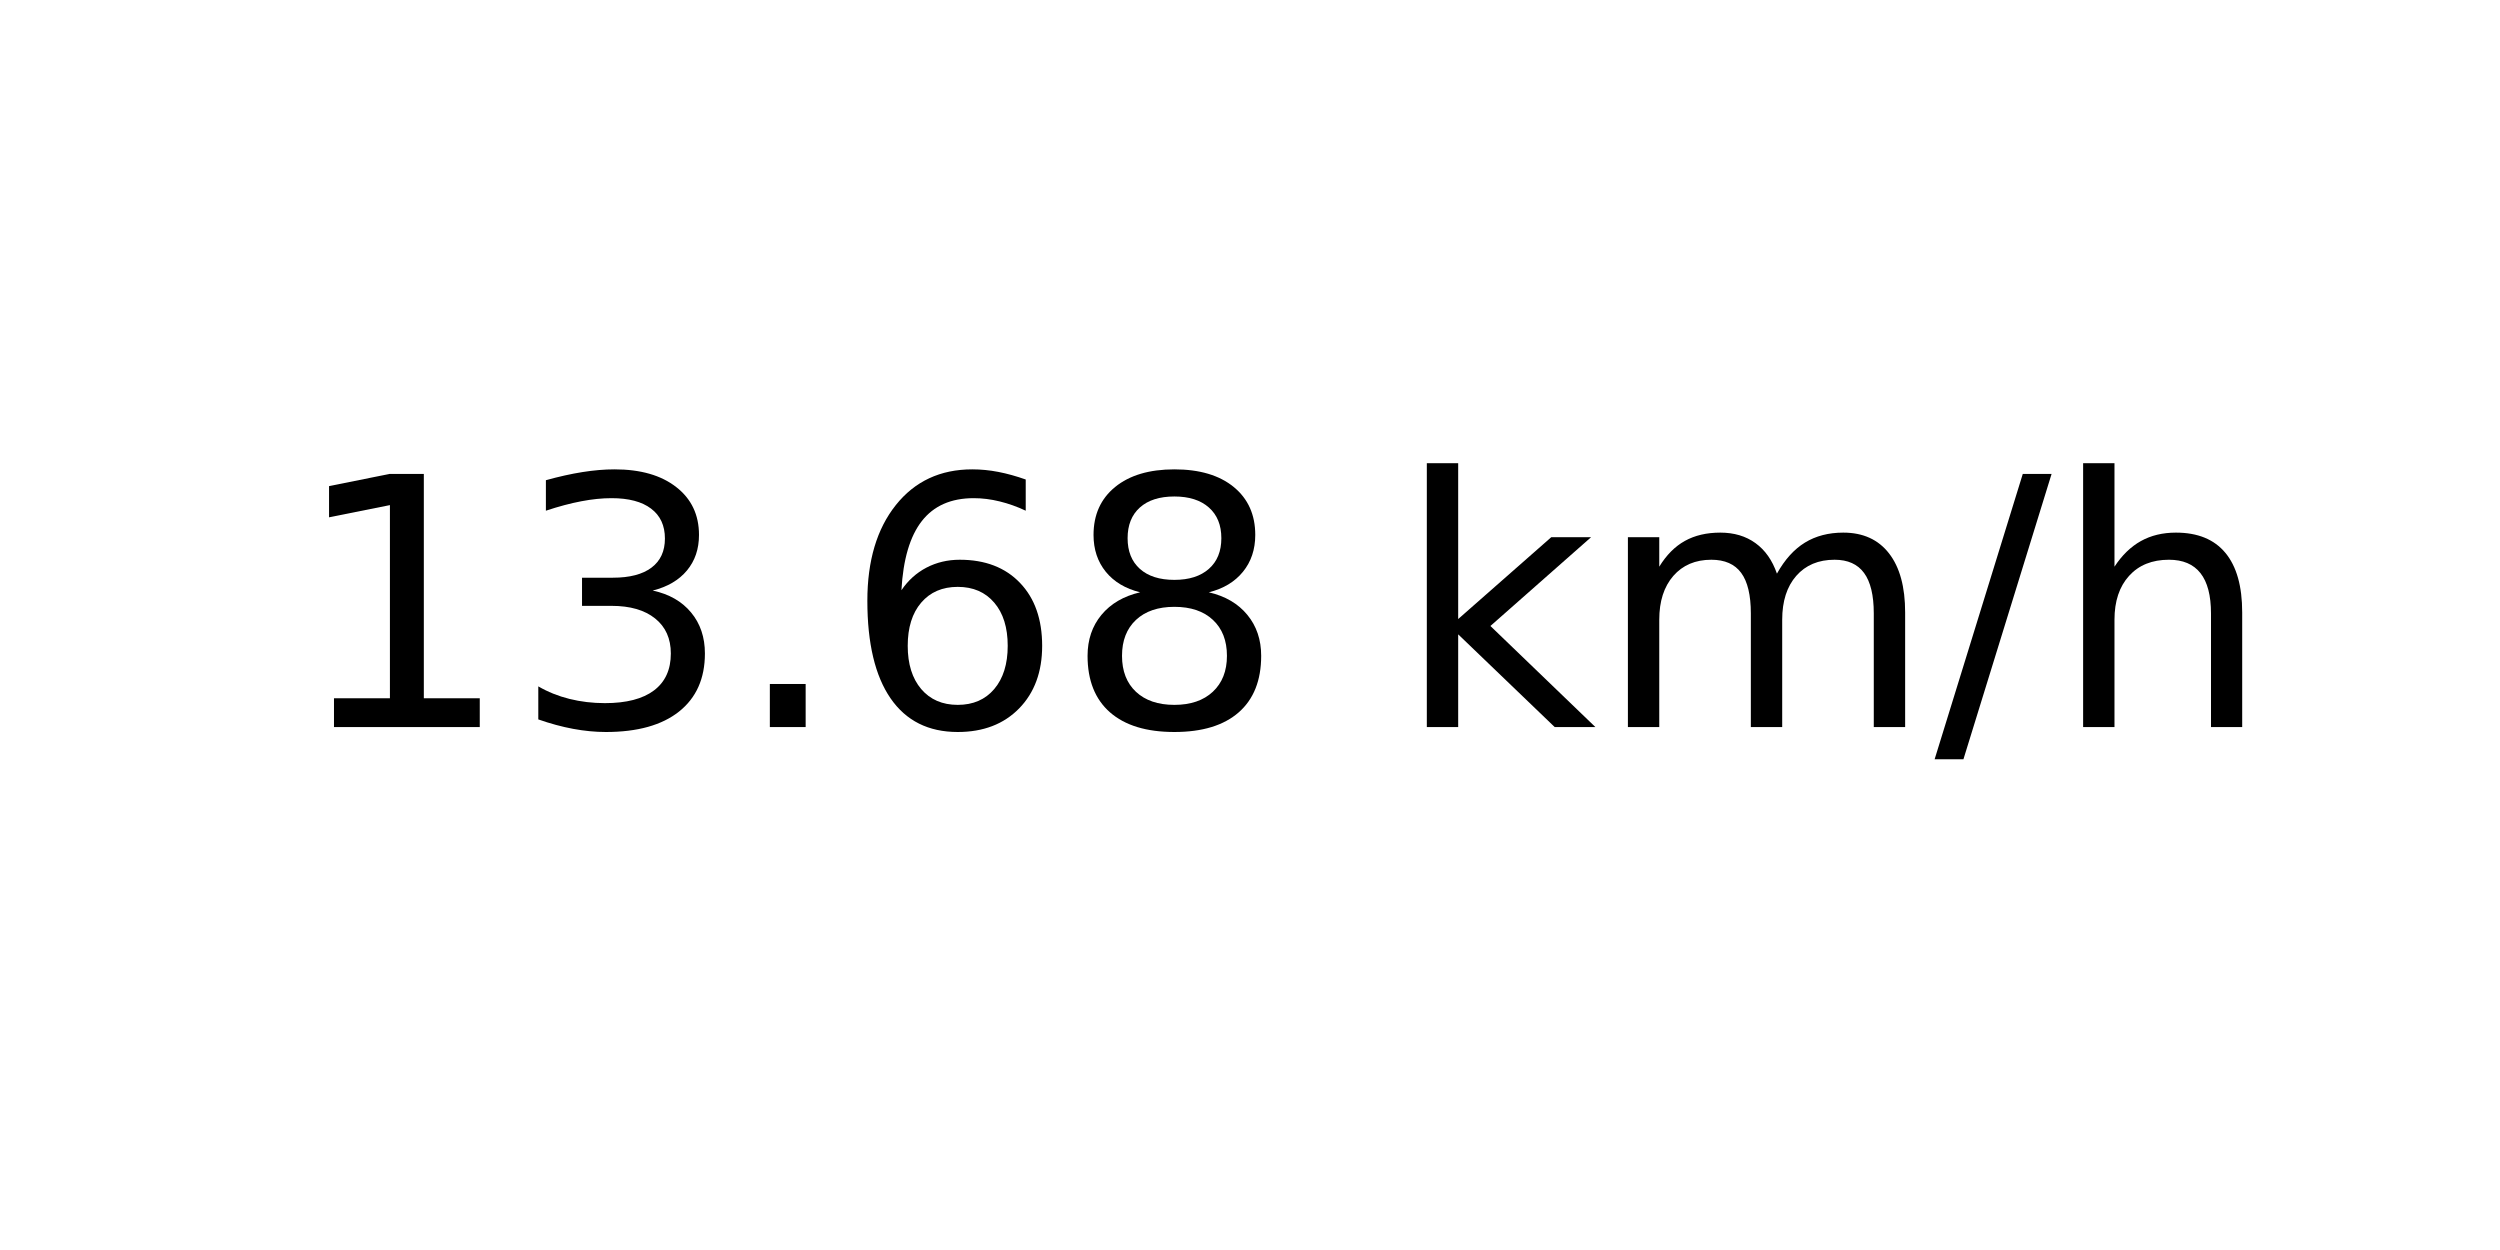
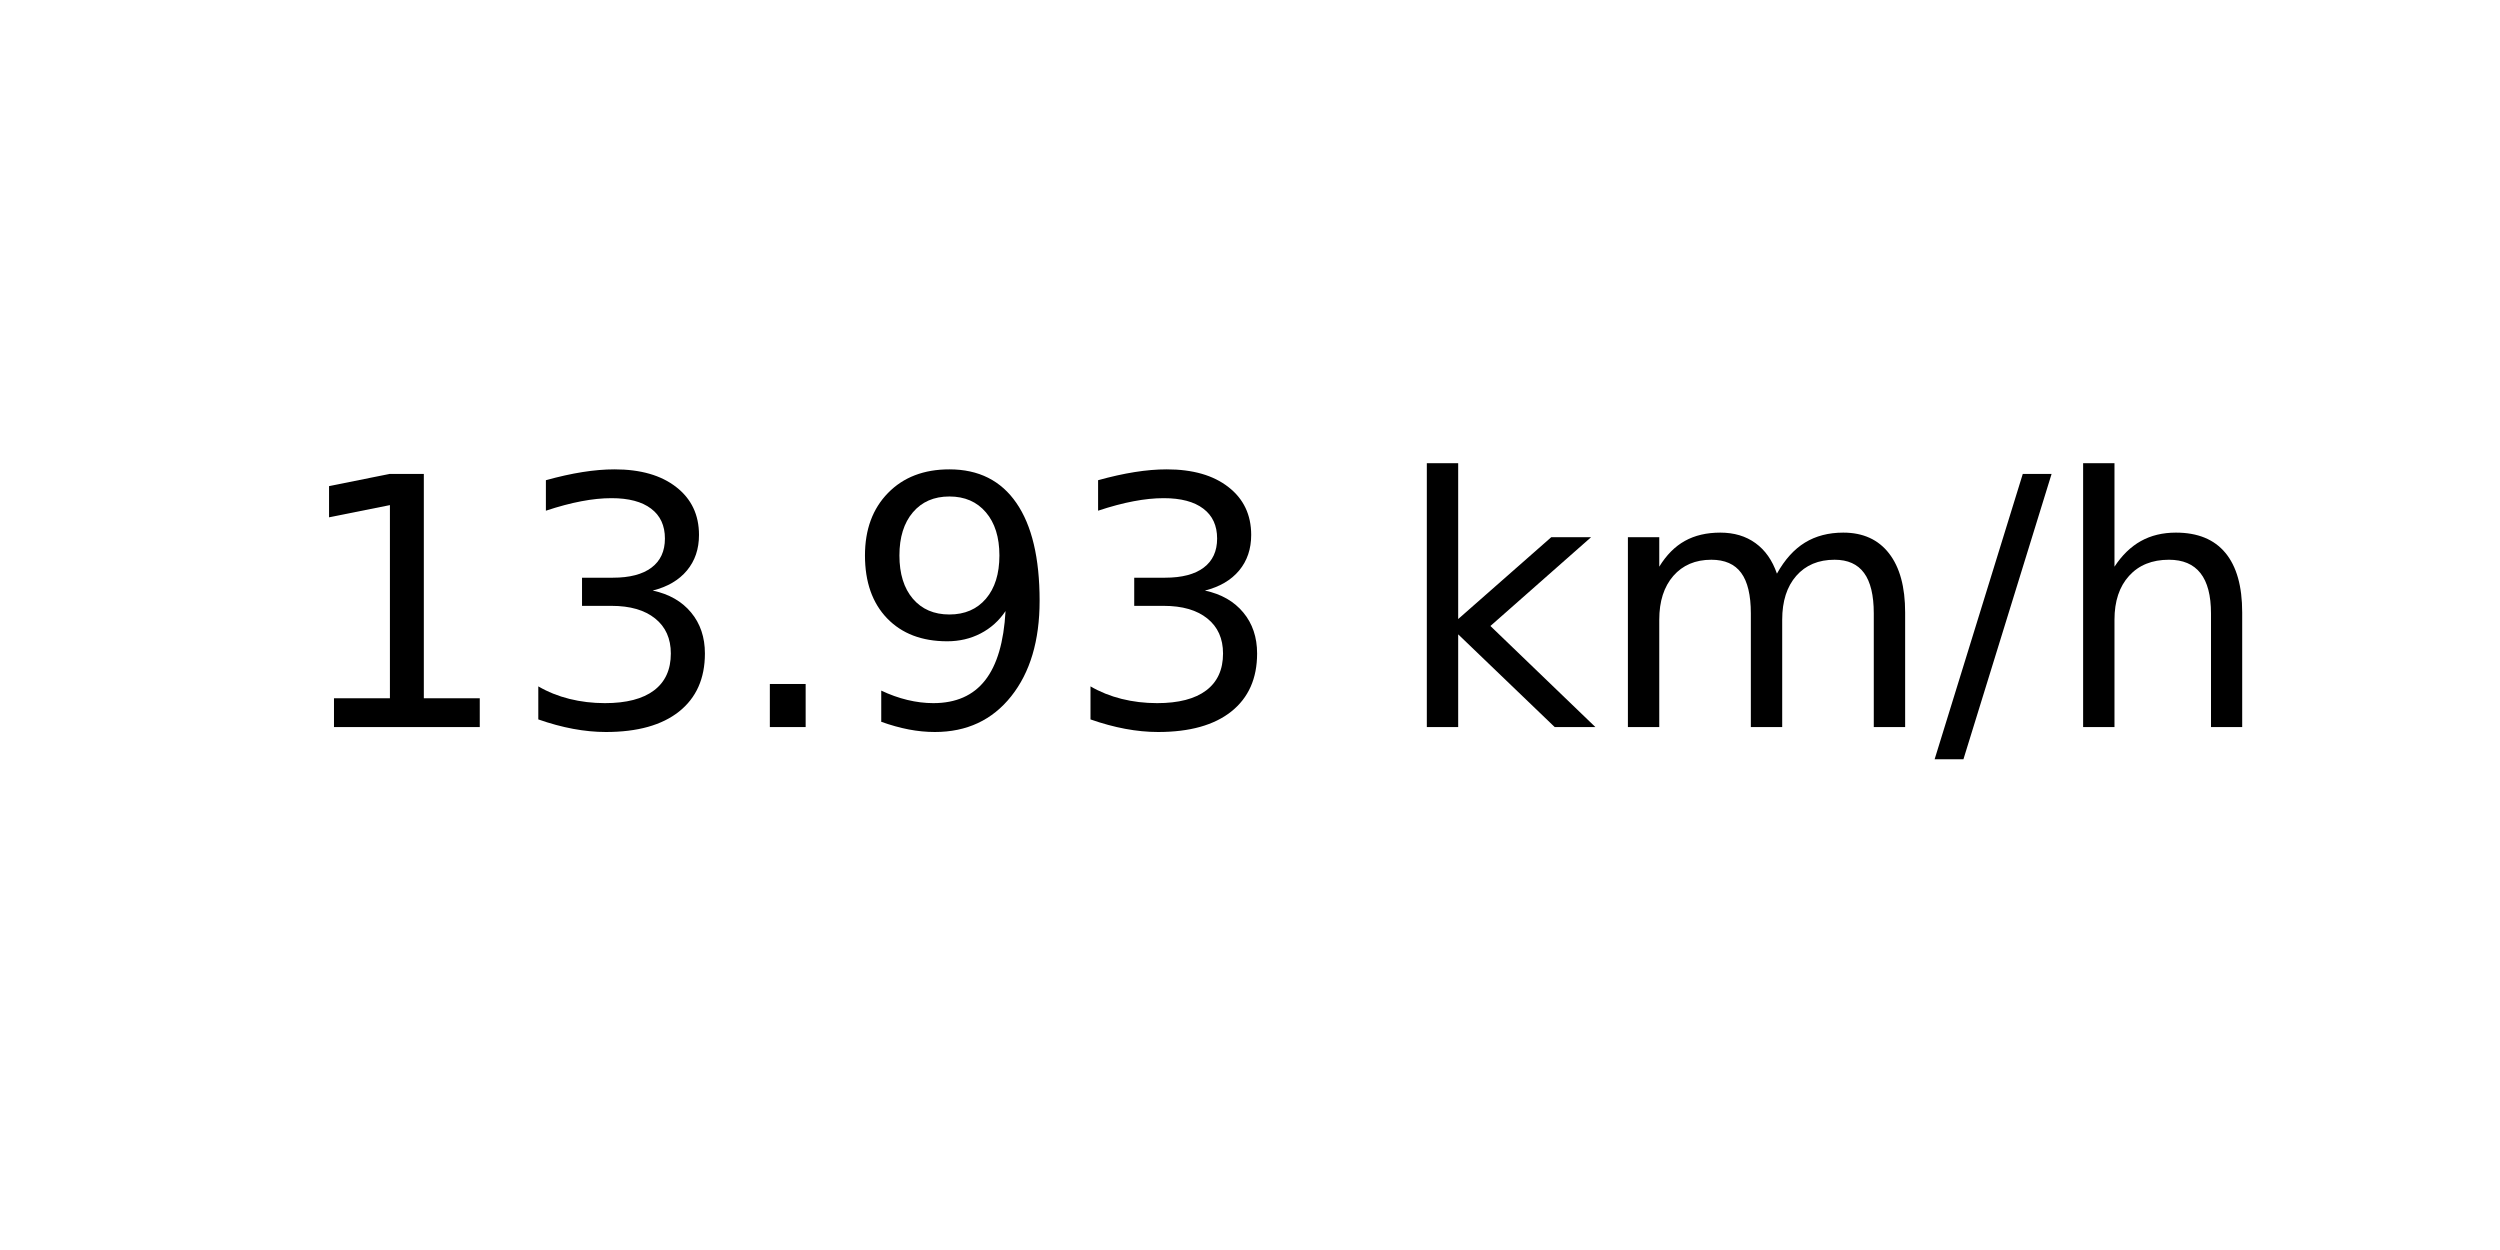
<svg xmlns="http://www.w3.org/2000/svg" xmlns:xlink="http://www.w3.org/1999/xlink" width="72pt" height="36pt" viewBox="0 0 72 36" version="1.1">
  <defs>
    <style type="text/css">*{stroke-linejoin: round; stroke-linecap: butt}</style>
  </defs>
  <g id="figure_1">
    <g id="axes_1">
      <g id="text_1">
        <g transform="translate(8.378125 20.93937) scale(0.1 -0.1)">
          <defs>
            <path id="DejaVuSans-31" d="M 794 531  L 1825 531  L 1825 4091  L 703 3866  L 703 4441  L 1819 4666  L 2450 4666  L 2450 531  L 3481 531  L 3481 0  L 794 0  L 794 531  z " transform="scale(0.015625)" />
            <path id="DejaVuSans-33" d="M 2597 2516  Q 3050 2419 3304 2112  Q 3559 1806 3559 1356  Q 3559 666 3084 287  Q 2609 -91 1734 -91  Q 1441 -91 1130 -33  Q 819 25 488 141  L 488 750  Q 750 597 1062 519  Q 1375 441 1716 441  Q 2309 441 2620 675  Q 2931 909 2931 1356  Q 2931 1769 2642 2001  Q 2353 2234 1838 2234  L 1294 2234  L 1294 2753  L 1863 2753  Q 2328 2753 2575 2939  Q 2822 3125 2822 3475  Q 2822 3834 2567 4026  Q 2313 4219 1838 4219  Q 1578 4219 1281 4162  Q 984 4106 628 3988  L 628 4550  Q 988 4650 1302 4700  Q 1616 4750 1894 4750  Q 2613 4750 3031 4423  Q 3450 4097 3450 3541  Q 3450 3153 3228 2886  Q 3006 2619 2597 2516  z " transform="scale(0.015625)" />
            <path id="DejaVuSans-2e" d="M 684 794  L 1344 794  L 1344 0  L 684 0  L 684 794  z " transform="scale(0.015625)" />
-             <path id="DejaVuSans-36" d="M 2113 2584  Q 1688 2584 1439 2293  Q 1191 2003 1191 1497  Q 1191 994 1439 701  Q 1688 409 2113 409  Q 2538 409 2786 701  Q 3034 994 3034 1497  Q 3034 2003 2786 2293  Q 2538 2584 2113 2584  z M 3366 4563  L 3366 3988  Q 3128 4100 2886 4159  Q 2644 4219 2406 4219  Q 1781 4219 1451 3797  Q 1122 3375 1075 2522  Q 1259 2794 1537 2939  Q 1816 3084 2150 3084  Q 2853 3084 3261 2657  Q 3669 2231 3669 1497  Q 3669 778 3244 343  Q 2819 -91 2113 -91  Q 1303 -91 875 529  Q 447 1150 447 2328  Q 447 3434 972 4092  Q 1497 4750 2381 4750  Q 2619 4750 2861 4703  Q 3103 4656 3366 4563  z " transform="scale(0.015625)" />
-             <path id="DejaVuSans-38" d="M 2034 2216  Q 1584 2216 1326 1975  Q 1069 1734 1069 1313  Q 1069 891 1326 650  Q 1584 409 2034 409  Q 2484 409 2743 651  Q 3003 894 3003 1313  Q 3003 1734 2745 1975  Q 2488 2216 2034 2216  z M 1403 2484  Q 997 2584 770 2862  Q 544 3141 544 3541  Q 544 4100 942 4425  Q 1341 4750 2034 4750  Q 2731 4750 3128 4425  Q 3525 4100 3525 3541  Q 3525 3141 3298 2862  Q 3072 2584 2669 2484  Q 3125 2378 3379 2068  Q 3634 1759 3634 1313  Q 3634 634 3220 271  Q 2806 -91 2034 -91  Q 1263 -91 848 271  Q 434 634 434 1313  Q 434 1759 690 2068  Q 947 2378 1403 2484  z M 1172 3481  Q 1172 3119 1398 2916  Q 1625 2713 2034 2713  Q 2441 2713 2670 2916  Q 2900 3119 2900 3481  Q 2900 3844 2670 4047  Q 2441 4250 2034 4250  Q 1625 4250 1398 4047  Q 1172 3844 1172 3481  z " transform="scale(0.015625)" />
+             <path id="DejaVuSans-39" d="M 703 97  L 703 672  Q 941 559 1184 500  Q 1428 441 1663 441  Q 2288 441 2617 861  Q 2947 1281 2994 2138  Q 2813 1869 2534 1725  Q 2256 1581 1919 1581  Q 1219 1581 811 2004  Q 403 2428 403 3163  Q 403 3881 828 4315  Q 1253 4750 1959 4750  Q 2769 4750 3195 4129  Q 3622 3509 3622 2328  Q 3622 1225 3098 567  Q 2575 -91 1691 -91  Q 1453 -91 1209 -44  Q 966 3 703 97  z M 1959 2075  Q 2384 2075 2632 2365  Q 2881 2656 2881 3163  Q 2881 3666 2632 3958  Q 2384 4250 1959 4250  Q 1534 4250 1286 3958  Q 1038 3666 1038 3163  Q 1038 2656 1286 2365  Q 1534 2075 1959 2075  z " transform="scale(0.015625)" />
            <path id="DejaVuSans-20" transform="scale(0.015625)" />
            <path id="DejaVuSans-6b" d="M 581 4863  L 1159 4863  L 1159 1991  L 2875 3500  L 3609 3500  L 1753 1863  L 3688 0  L 2938 0  L 1159 1709  L 1159 0  L 581 0  L 581 4863  z " transform="scale(0.015625)" />
            <path id="DejaVuSans-6d" d="M 3328 2828  Q 3544 3216 3844 3400  Q 4144 3584 4550 3584  Q 5097 3584 5394 3201  Q 5691 2819 5691 2113  L 5691 0  L 5113 0  L 5113 2094  Q 5113 2597 4934 2840  Q 4756 3084 4391 3084  Q 3944 3084 3684 2787  Q 3425 2491 3425 1978  L 3425 0  L 2847 0  L 2847 2094  Q 2847 2600 2669 2842  Q 2491 3084 2119 3084  Q 1678 3084 1418 2786  Q 1159 2488 1159 1978  L 1159 0  L 581 0  L 581 3500  L 1159 3500  L 1159 2956  Q 1356 3278 1631 3431  Q 1906 3584 2284 3584  Q 2666 3584 2933 3390  Q 3200 3197 3328 2828  z " transform="scale(0.015625)" />
            <path id="DejaVuSans-2f" d="M 1625 4666  L 2156 4666  L 531 -594  L 0 -594  L 1625 4666  z " transform="scale(0.015625)" />
            <path id="DejaVuSans-68" d="M 3513 2113  L 3513 0  L 2938 0  L 2938 2094  Q 2938 2591 2744 2837  Q 2550 3084 2163 3084  Q 1697 3084 1428 2787  Q 1159 2491 1159 1978  L 1159 0  L 581 0  L 581 4863  L 1159 4863  L 1159 2956  Q 1366 3272 1645 3428  Q 1925 3584 2291 3584  Q 2894 3584 3203 3211  Q 3513 2838 3513 2113  z " transform="scale(0.015625)" />
          </defs>
          <use xlink:href="#DejaVuSans-31" />
          <use xlink:href="#DejaVuSans-33" x="63.623" />
          <use xlink:href="#DejaVuSans-2e" x="127.246" />
-           <use xlink:href="#DejaVuSans-36" x="159.033" />
-           <use xlink:href="#DejaVuSans-38" x="222.656" />
+           <use xlink:href="#DejaVuSans-39" x="159.033" />
+           <use xlink:href="#DejaVuSans-33" x="222.656" />
          <use xlink:href="#DejaVuSans-20" x="286.279" />
          <use xlink:href="#DejaVuSans-6b" x="318.066" />
          <use xlink:href="#DejaVuSans-6d" x="375.977" />
          <use xlink:href="#DejaVuSans-2f" x="473.389" />
          <use xlink:href="#DejaVuSans-68" x="507.08" />
        </g>
      </g>
    </g>
  </g>
</svg>
